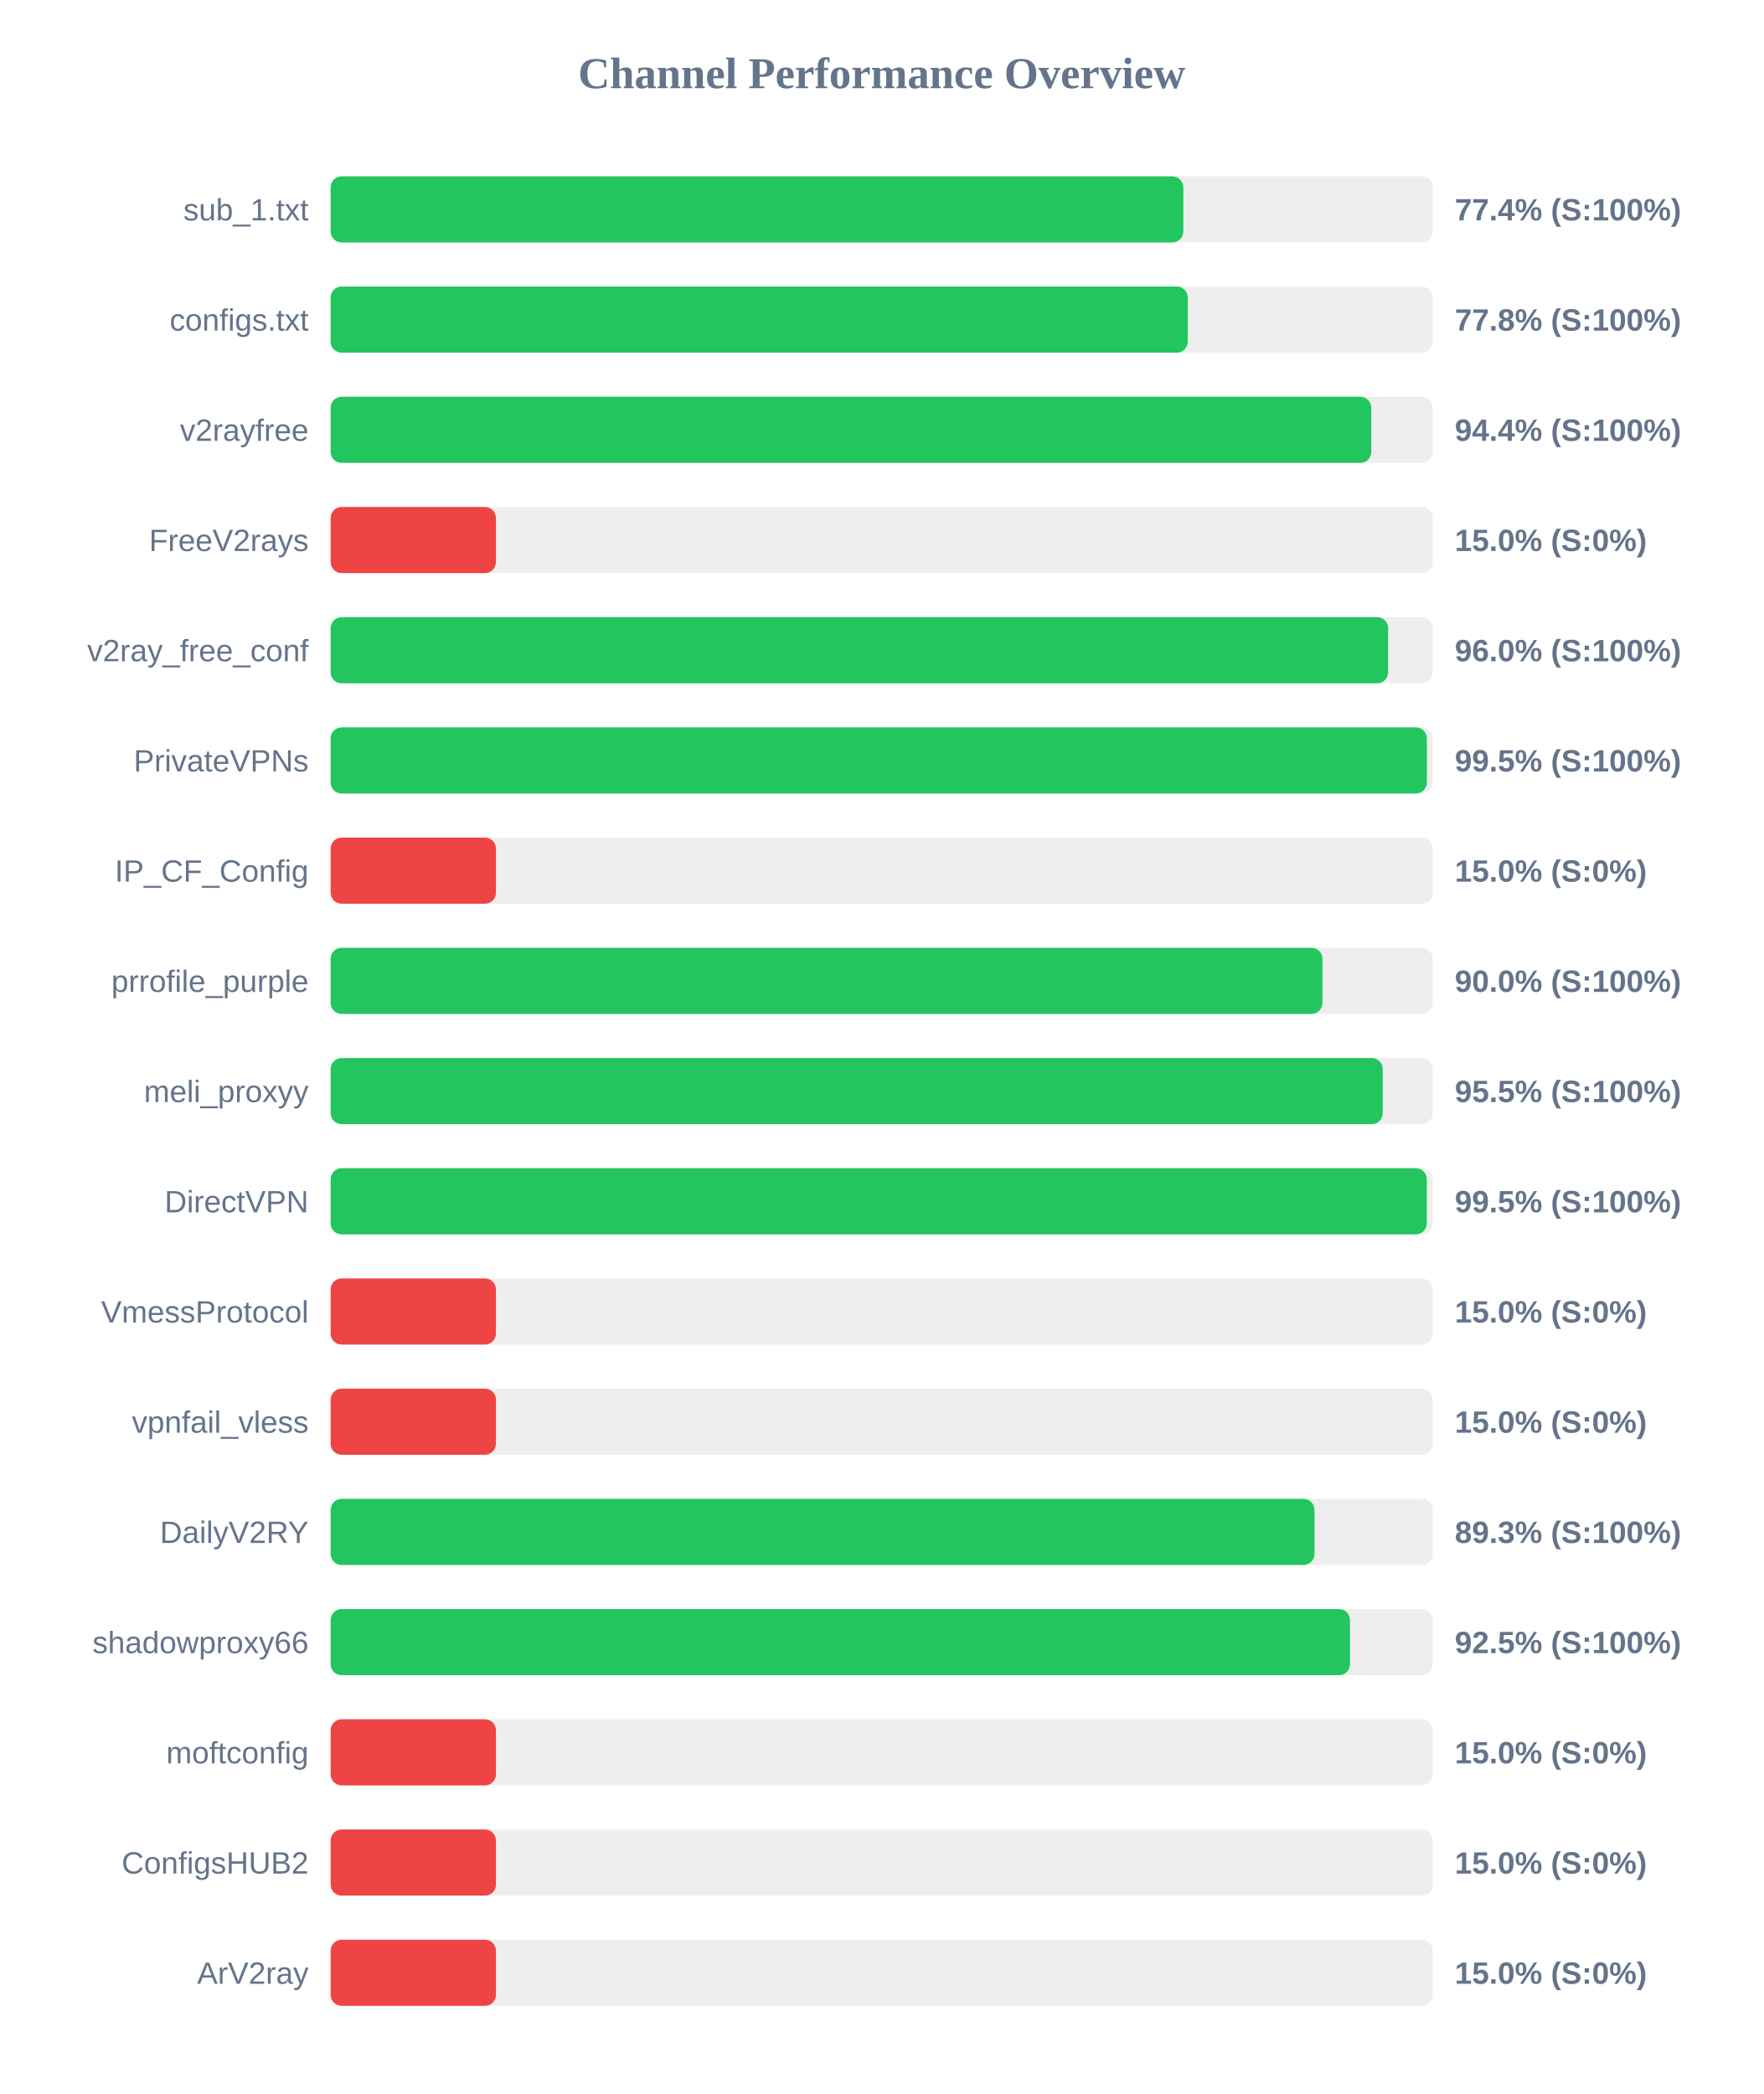
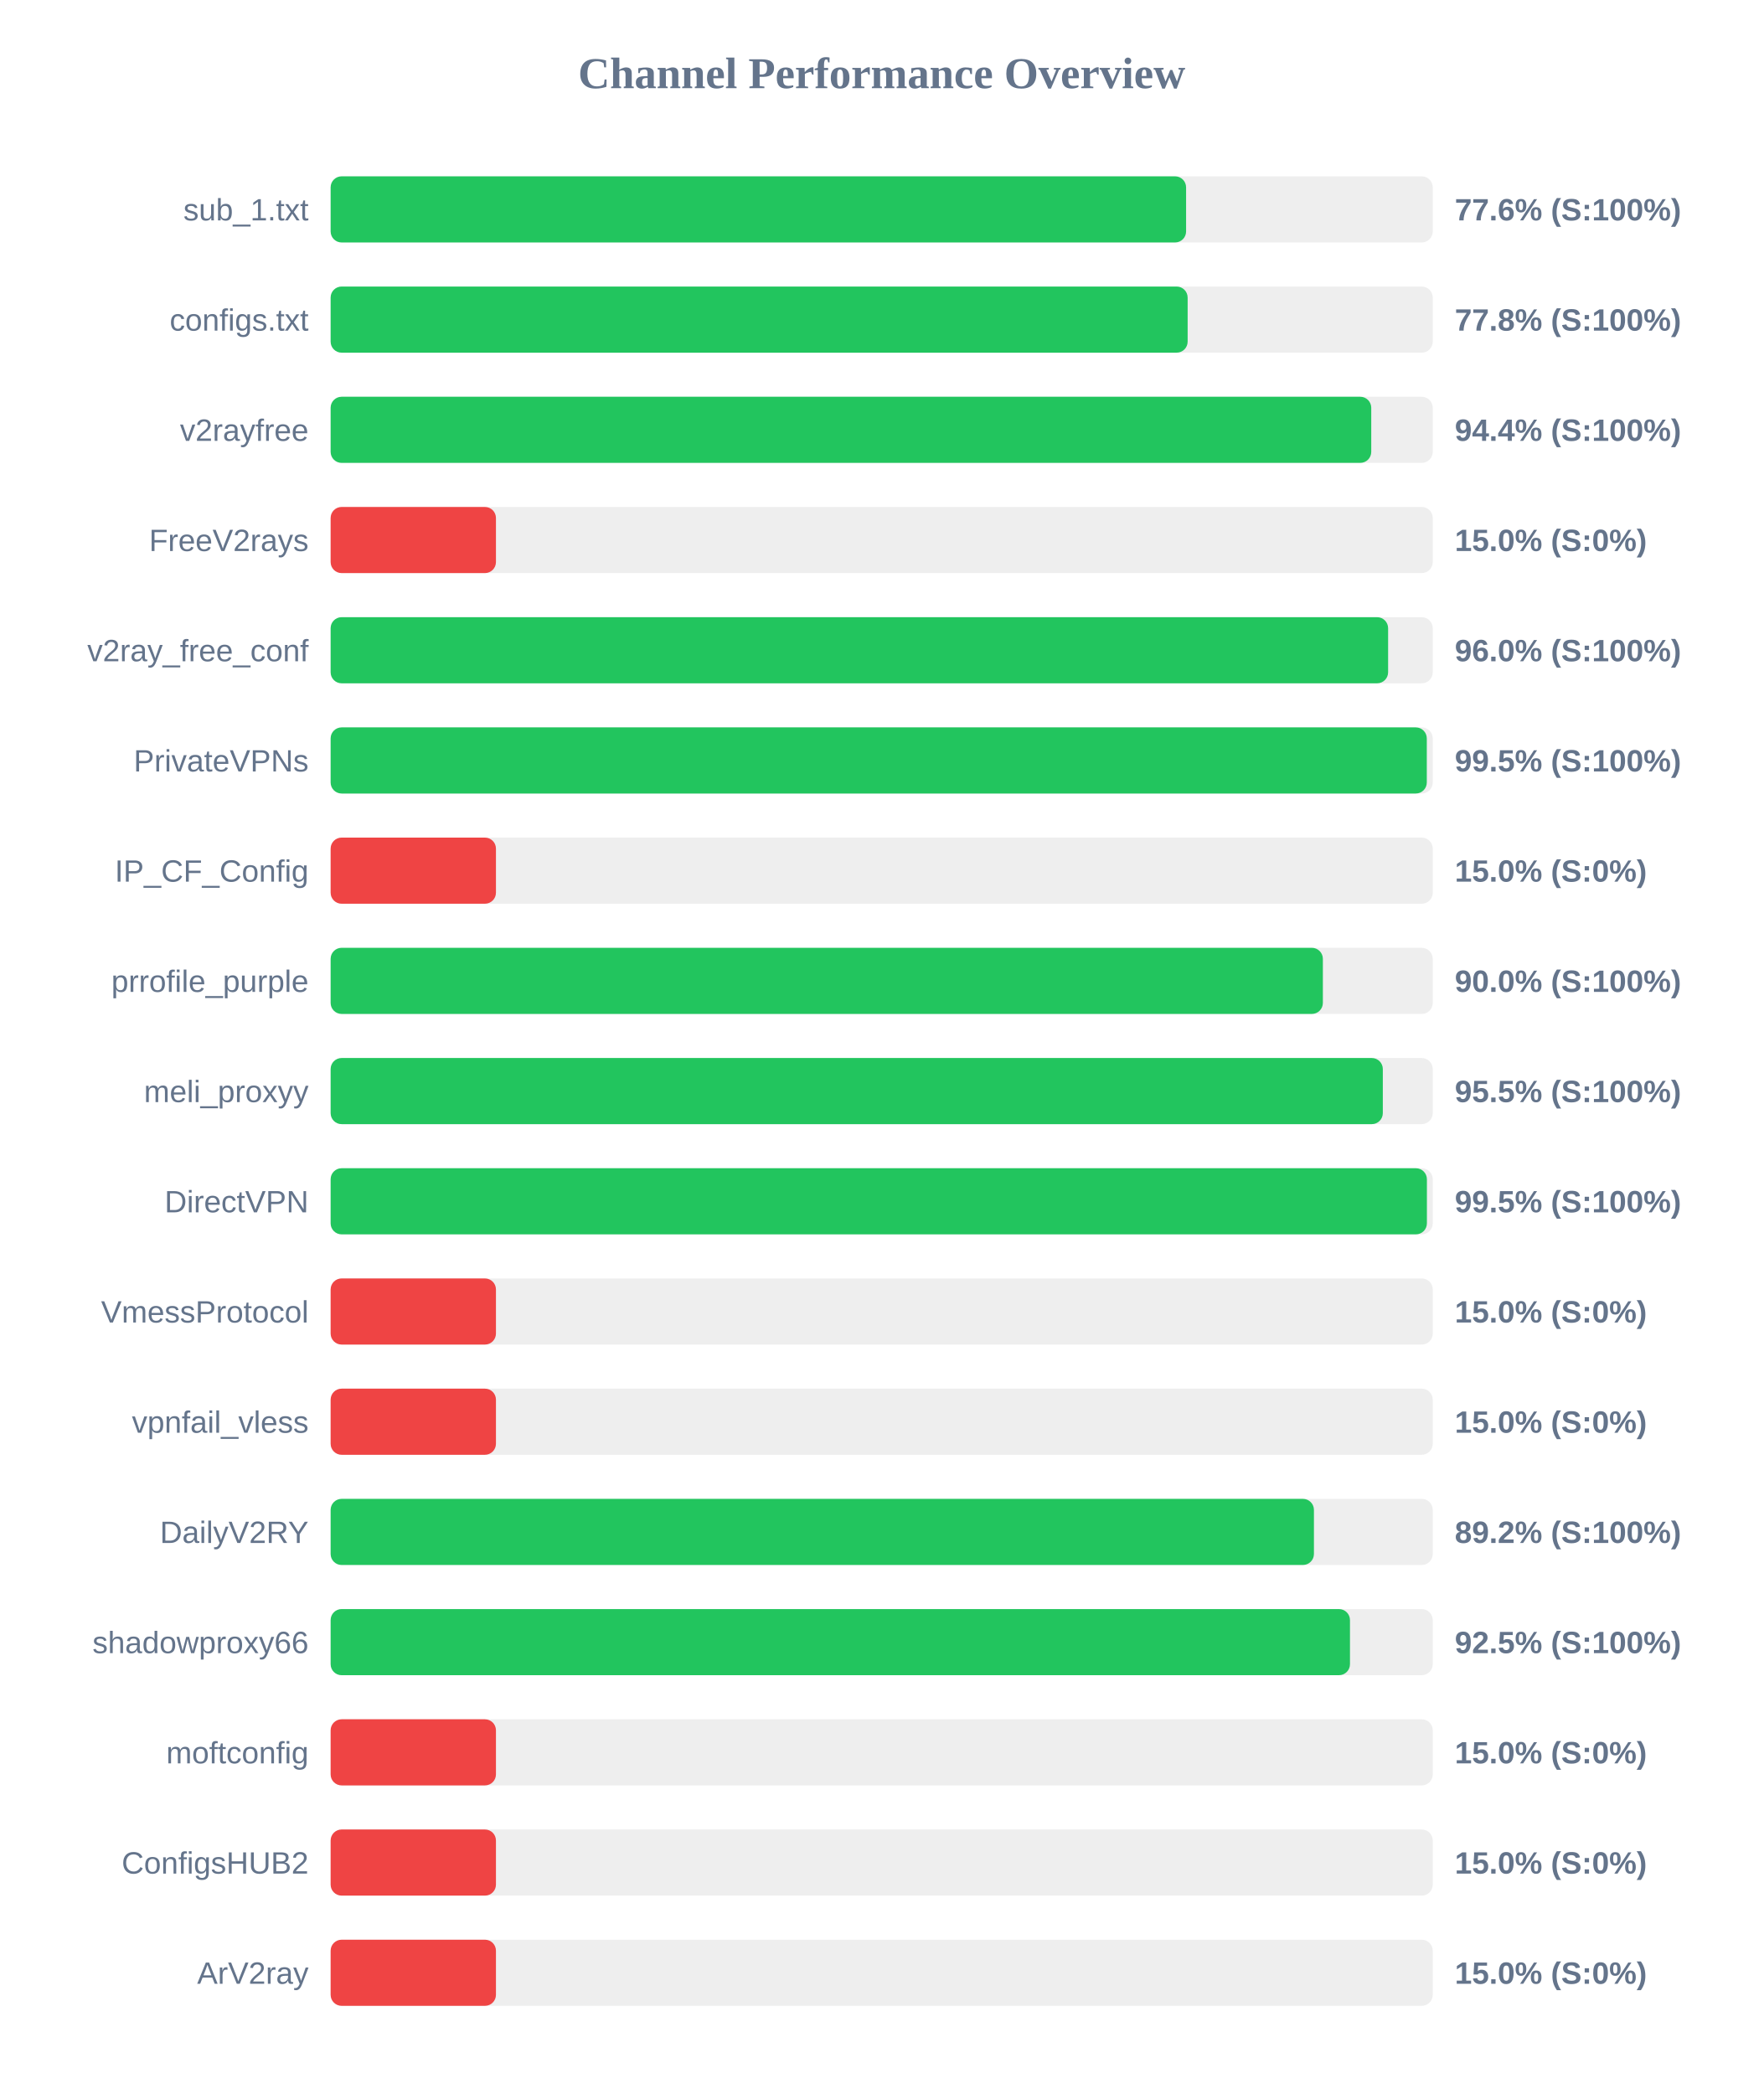
<svg xmlns="http://www.w3.org/2000/svg" width="800" height="950" version="1.1">
  <style>
        .row { font: 14px Arial; fill: #64748b; }
        .score { font: bold 14px Arial; fill: #64748b; }
    </style>
  <text x="400" y="40" text-anchor="middle" font-size="20px" font-weight="bold" fill="#64748b">Channel Performance Overview</text>
  <rect x="150" y="80" width="500" height="30" fill="#eee" rx="5" />
-   <rect x="150" y="80" width="386.85" height="30" fill="#22c55e" rx="5" />
+   <rect x="150" y="80" width="388.1" height="30" fill="#22c55e" rx="5" />
  <text x="140" y="100" text-anchor="end" class="row">sub_1.txt</text>
-   <text x="660" y="100" text-anchor="start" class="score">77.4% (S:100%)</text>
+   <text x="660" y="100" text-anchor="start" class="score">77.6% (S:100%)</text>
  <rect x="150" y="130" width="500" height="30" fill="#eee" rx="5" />
-   <rect x="150" y="130" width="388.85" height="30" fill="#22c55e" rx="5" />
+   <rect x="150" y="130" width="388.8" height="30" fill="#22c55e" rx="5" />
  <text x="140" y="150" text-anchor="end" class="row">configs.txt</text>
  <text x="660" y="150" text-anchor="start" class="score">77.8% (S:100%)</text>
  <rect x="150" y="180" width="500" height="30" fill="#eee" rx="5" />
  <rect x="150" y="180" width="472.1" height="30" fill="#22c55e" rx="5" />
  <text x="140" y="200" text-anchor="end" class="row">v2rayfree</text>
  <text x="660" y="200" text-anchor="start" class="score">94.4% (S:100%)</text>
  <rect x="150" y="230" width="500" height="30" fill="#eee" rx="5" />
  <rect x="150" y="230" width="75.0" height="30" fill="#ef4444" rx="5" />
  <text x="140" y="250" text-anchor="end" class="row">FreeV2rays</text>
  <text x="660" y="250" text-anchor="start" class="score">15.0% (S:0%)</text>
  <rect x="150" y="280" width="500" height="30" fill="#eee" rx="5" />
  <rect x="150" y="280" width="479.75" height="30" fill="#22c55e" rx="5" />
  <text x="140" y="300" text-anchor="end" class="row">v2ray_free_conf</text>
  <text x="660" y="300" text-anchor="start" class="score">96.0% (S:100%)</text>
  <rect x="150" y="330" width="500" height="30" fill="#eee" rx="5" />
-   <rect x="150" y="330" width="497.35" height="30" fill="#22c55e" rx="5" />
+   <rect x="150" y="330" width="497.3" height="30" fill="#22c55e" rx="5" />
  <text x="140" y="350" text-anchor="end" class="row">PrivateVPNs</text>
  <text x="660" y="350" text-anchor="start" class="score">99.5% (S:100%)</text>
  <rect x="150" y="380" width="500" height="30" fill="#eee" rx="5" />
  <rect x="150" y="380" width="75.0" height="30" fill="#ef4444" rx="5" />
  <text x="140" y="400" text-anchor="end" class="row">IP_CF_Config</text>
  <text x="660" y="400" text-anchor="start" class="score">15.0% (S:0%)</text>
  <rect x="150" y="430" width="500" height="30" fill="#eee" rx="5" />
-   <rect x="150" y="430" width="449.95" height="30" fill="#22c55e" rx="5" />
+   <rect x="150" y="430" width="450.15" height="30" fill="#22c55e" rx="5" />
  <text x="140" y="450" text-anchor="end" class="row">prrofile_purple</text>
  <text x="660" y="450" text-anchor="start" class="score">90.0% (S:100%)</text>
  <rect x="150" y="480" width="500" height="30" fill="#eee" rx="5" />
-   <rect x="150" y="480" width="477.3" height="30" fill="#22c55e" rx="5" />
+   <rect x="150" y="480" width="477.35" height="30" fill="#22c55e" rx="5" />
  <text x="140" y="500" text-anchor="end" class="row">meli_proxyy</text>
  <text x="660" y="500" text-anchor="start" class="score">95.5% (S:100%)</text>
  <rect x="150" y="530" width="500" height="30" fill="#eee" rx="5" />
-   <rect x="150" y="530" width="497.3" height="30" fill="#22c55e" rx="5" />
+   <rect x="150" y="530" width="497.35" height="30" fill="#22c55e" rx="5" />
  <text x="140" y="550" text-anchor="end" class="row">DirectVPN</text>
  <text x="660" y="550" text-anchor="start" class="score">99.5% (S:100%)</text>
  <rect x="150" y="580" width="500" height="30" fill="#eee" rx="5" />
  <rect x="150" y="580" width="75.0" height="30" fill="#ef4444" rx="5" />
  <text x="140" y="600" text-anchor="end" class="row">VmessProtocol</text>
  <text x="660" y="600" text-anchor="start" class="score">15.0% (S:0%)</text>
  <rect x="150" y="630" width="500" height="30" fill="#eee" rx="5" />
  <rect x="150" y="630" width="75.0" height="30" fill="#ef4444" rx="5" />
  <text x="140" y="650" text-anchor="end" class="row">vpnfail_vless</text>
  <text x="660" y="650" text-anchor="start" class="score">15.0% (S:0%)</text>
  <rect x="150" y="680" width="500" height="30" fill="#eee" rx="5" />
-   <rect x="150" y="680" width="446.35" height="30" fill="#22c55e" rx="5" />
+   <rect x="150" y="680" width="446.1" height="30" fill="#22c55e" rx="5" />
  <text x="140" y="700" text-anchor="end" class="row">DailyV2RY</text>
-   <text x="660" y="700" text-anchor="start" class="score">89.3% (S:100%)</text>
+   <text x="660" y="700" text-anchor="start" class="score">89.2% (S:100%)</text>
  <rect x="150" y="730" width="500" height="30" fill="#eee" rx="5" />
  <rect x="150" y="730" width="462.45" height="30" fill="#22c55e" rx="5" />
  <text x="140" y="750" text-anchor="end" class="row">shadowproxy66</text>
  <text x="660" y="750" text-anchor="start" class="score">92.5% (S:100%)</text>
  <rect x="150" y="780" width="500" height="30" fill="#eee" rx="5" />
  <rect x="150" y="780" width="75.0" height="30" fill="#ef4444" rx="5" />
  <text x="140" y="800" text-anchor="end" class="row">moftconfig</text>
  <text x="660" y="800" text-anchor="start" class="score">15.0% (S:0%)</text>
  <rect x="150" y="830" width="500" height="30" fill="#eee" rx="5" />
  <rect x="150" y="830" width="75.0" height="30" fill="#ef4444" rx="5" />
  <text x="140" y="850" text-anchor="end" class="row">ConfigsHUB2</text>
  <text x="660" y="850" text-anchor="start" class="score">15.0% (S:0%)</text>
  <rect x="150" y="880" width="500" height="30" fill="#eee" rx="5" />
  <rect x="150" y="880" width="75.0" height="30" fill="#ef4444" rx="5" />
  <text x="140" y="900" text-anchor="end" class="row">ArV2ray</text>
  <text x="660" y="900" text-anchor="start" class="score">15.0% (S:0%)</text>
</svg>
